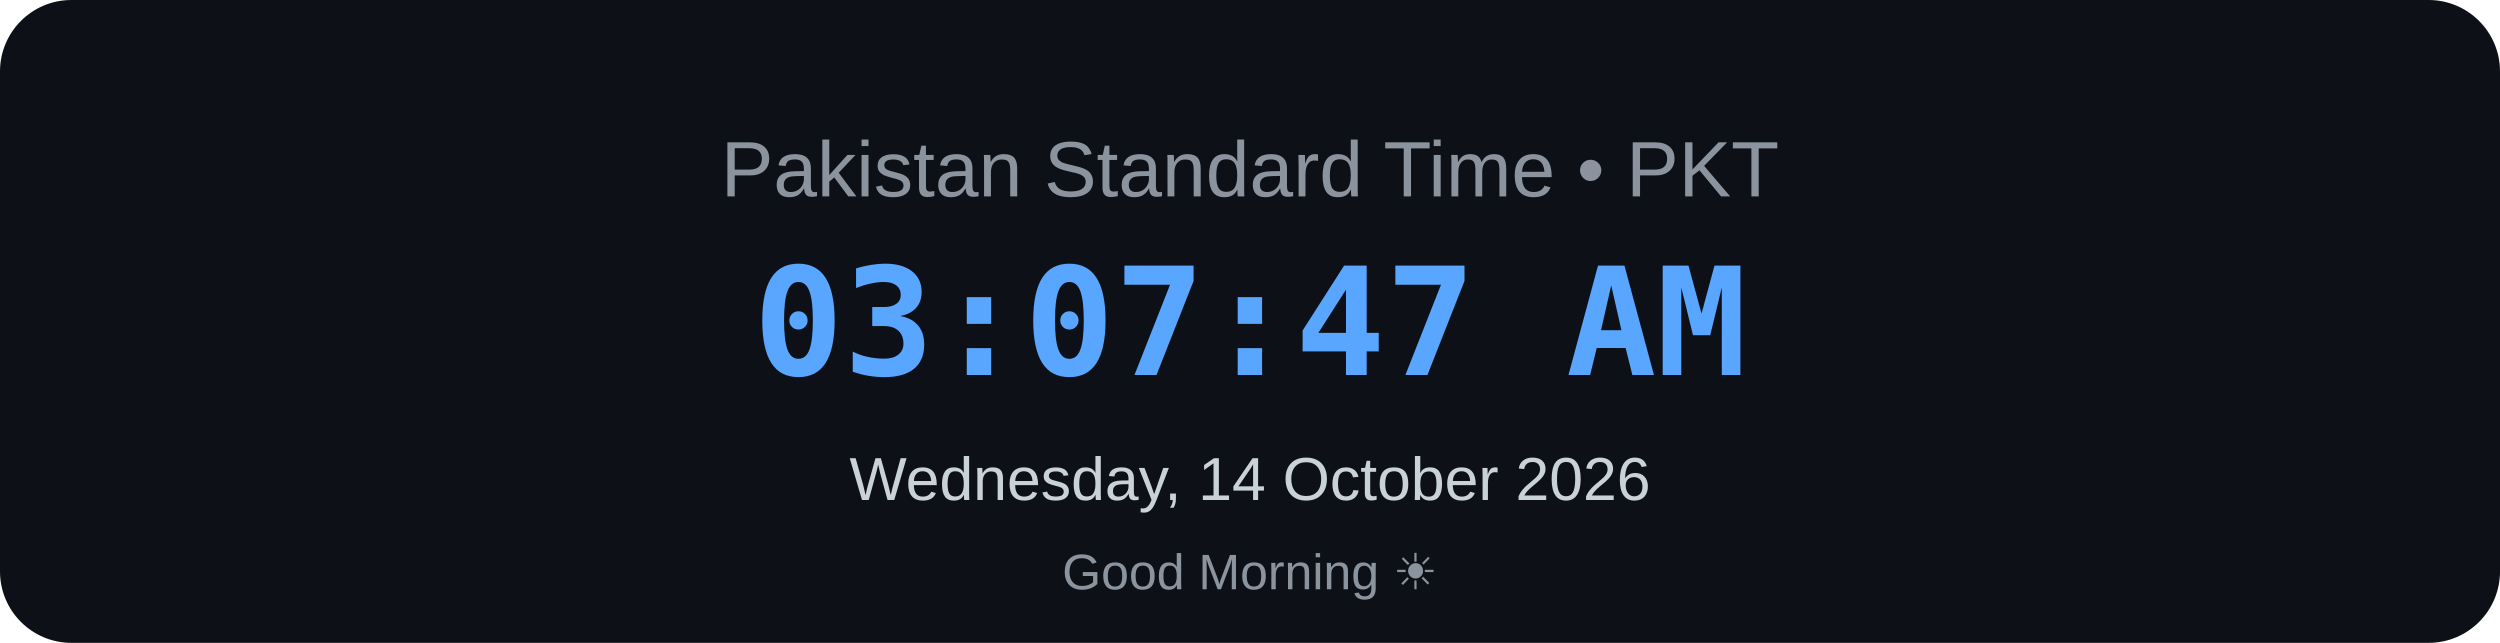
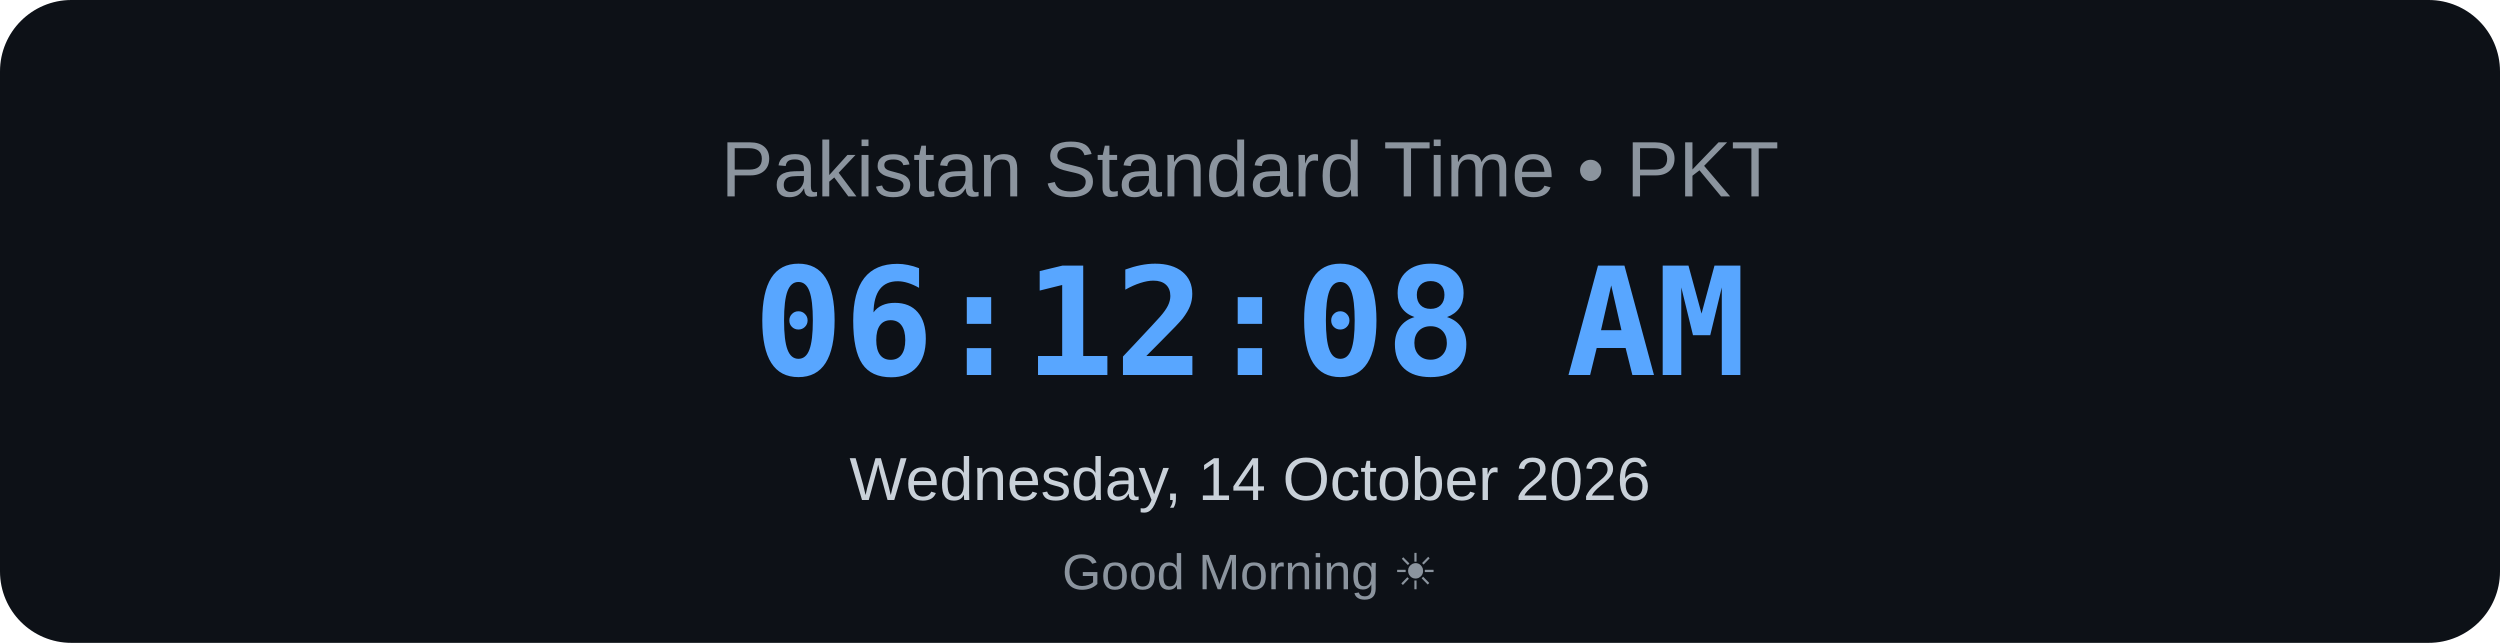
<svg xmlns="http://www.w3.org/2000/svg" width="700" height="180" viewBox="0 0 700 180">
  <rect width="700" height="180" rx="20" fill="#0d1117" />
  <text x="350" y="55" text-anchor="middle" font-family="Arial, sans-serif" font-size="22" fill="#8b949e">
    Pakistan Standard Time • PKT
</text>
  <text x="350" y="105" text-anchor="middle" font-family="monospace" font-size="42" font-weight="bold" fill="#58a6ff">
-     03:07:47 AM
+     06:12:08 AM
</text>
  <text x="350" y="140" text-anchor="middle" font-family="Arial, sans-serif" font-size="17" fill="#c9d1d9">
    Wednesday, 14 October 2026
</text>
  <text x="350" y="165" text-anchor="middle" font-family="Arial, sans-serif" font-size="14" fill="#8b949e">
    Good Morning ☀
</text>
</svg>
